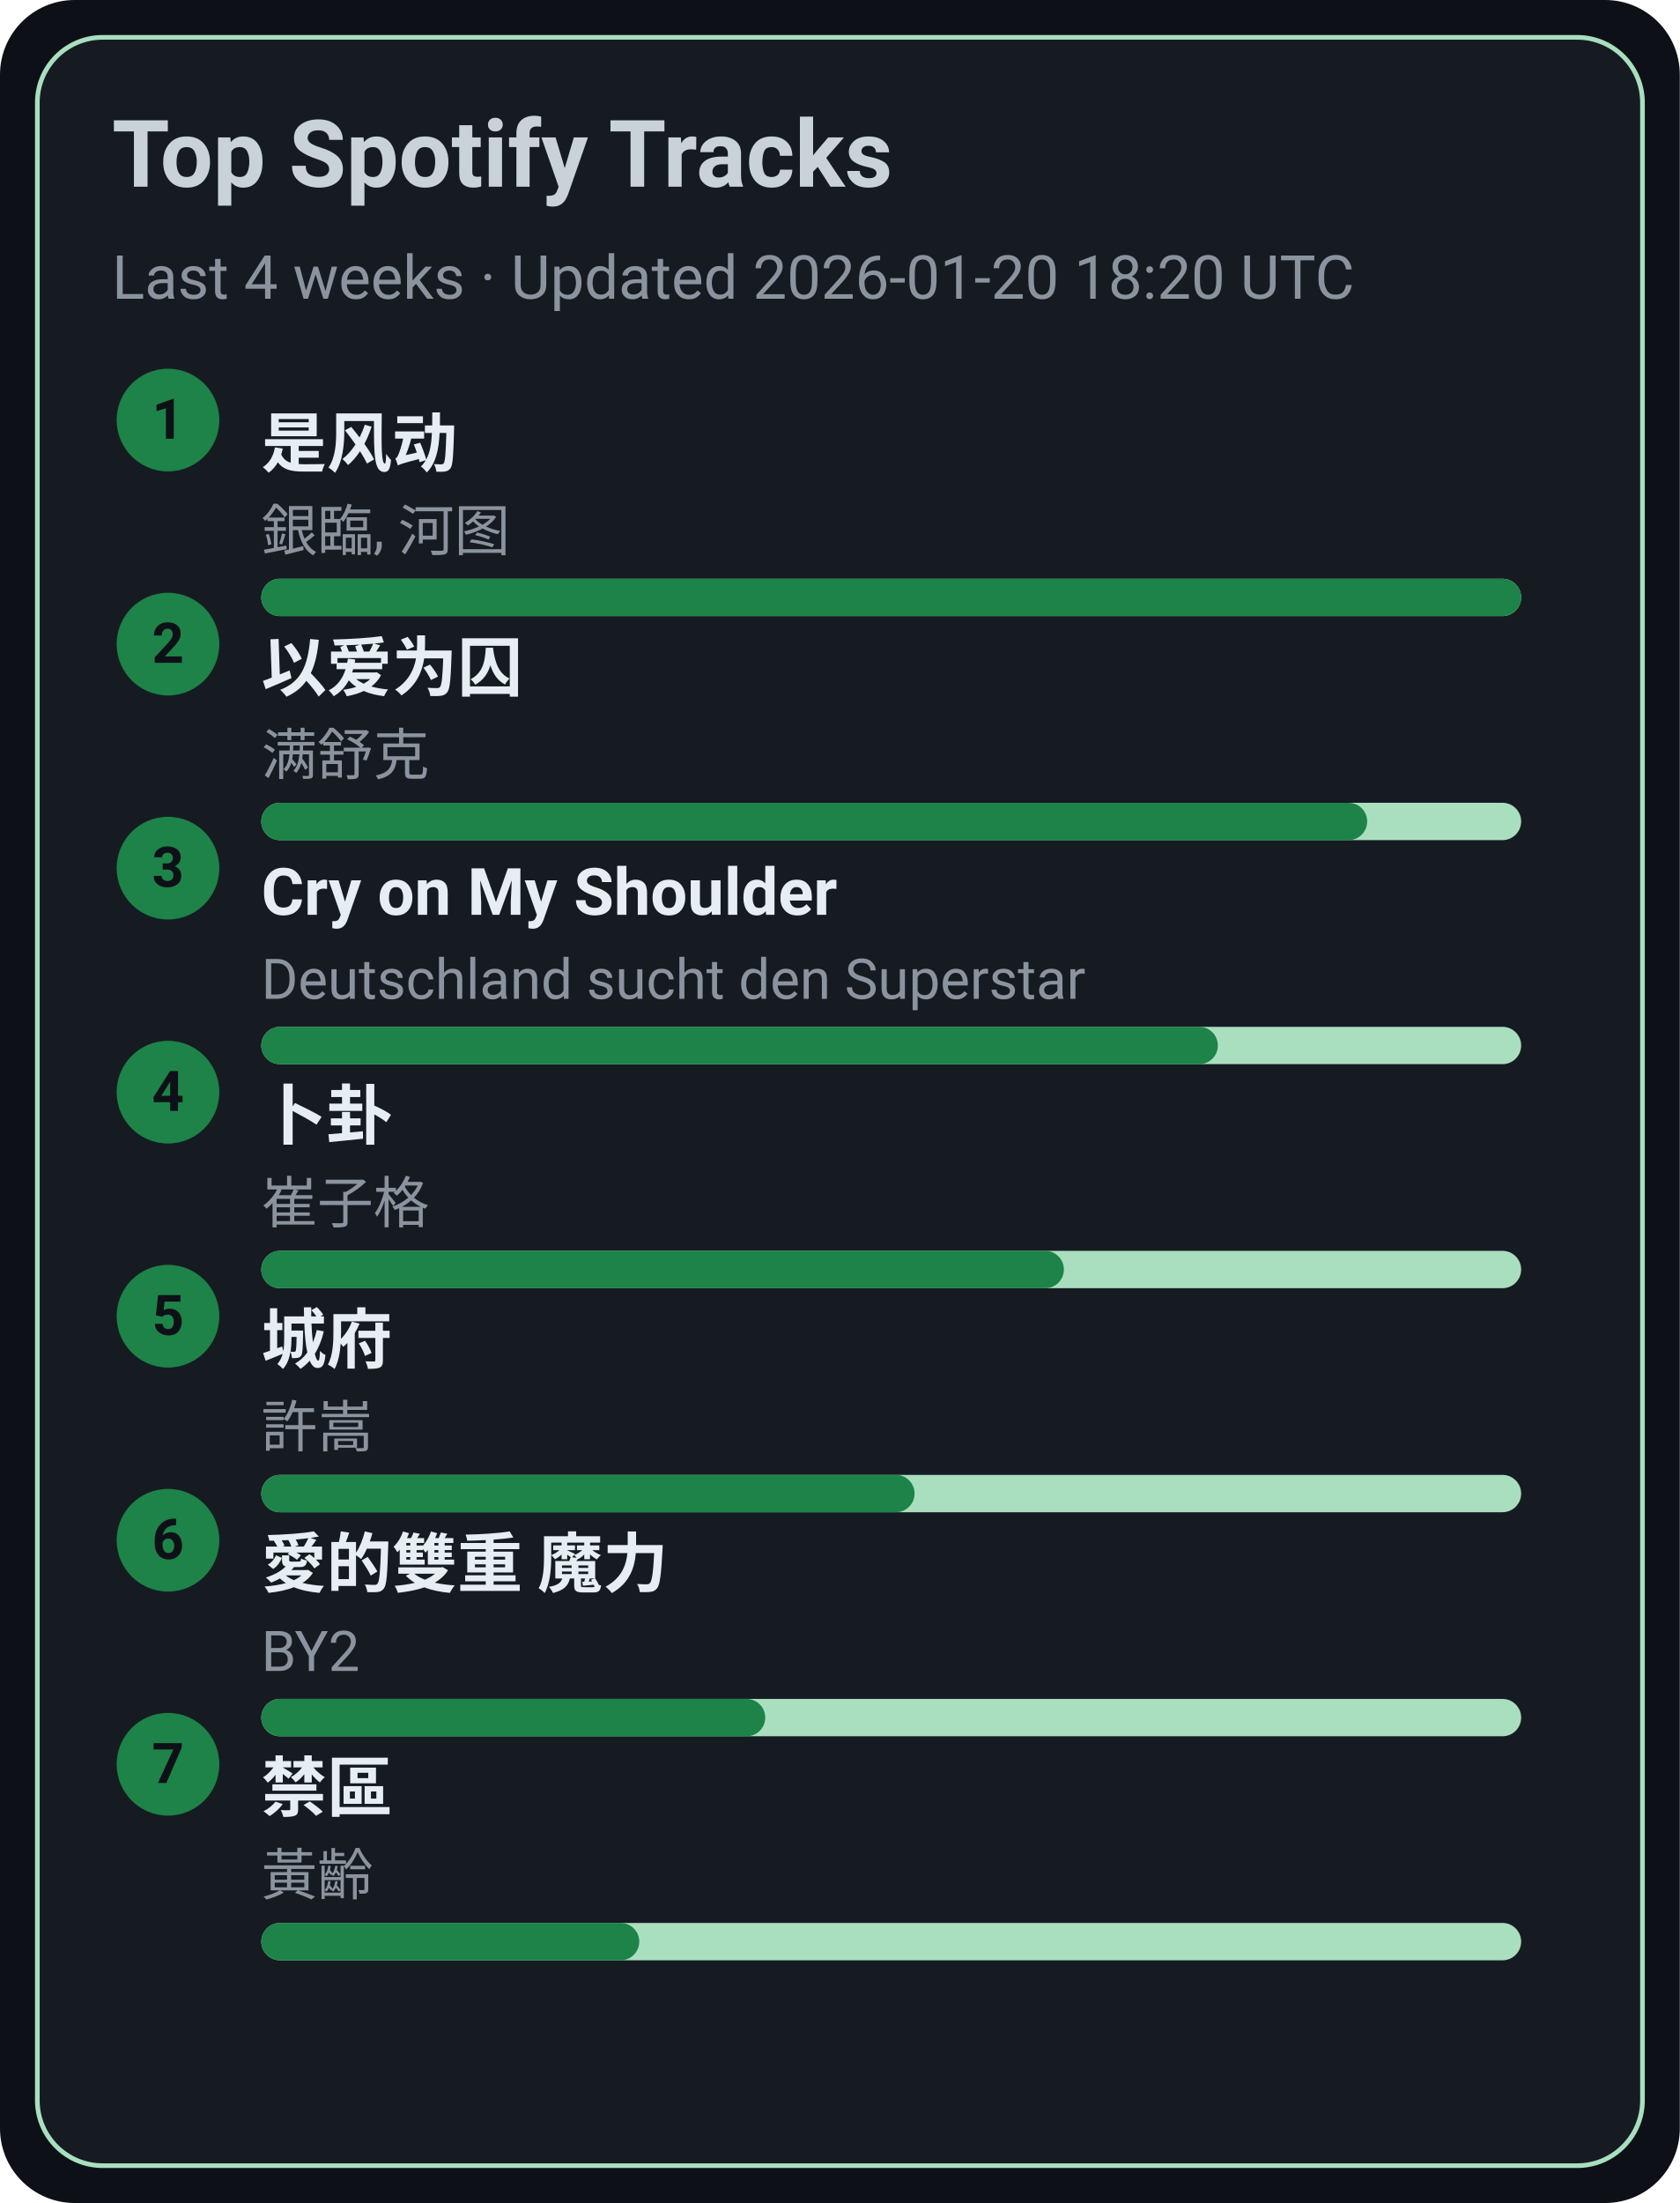
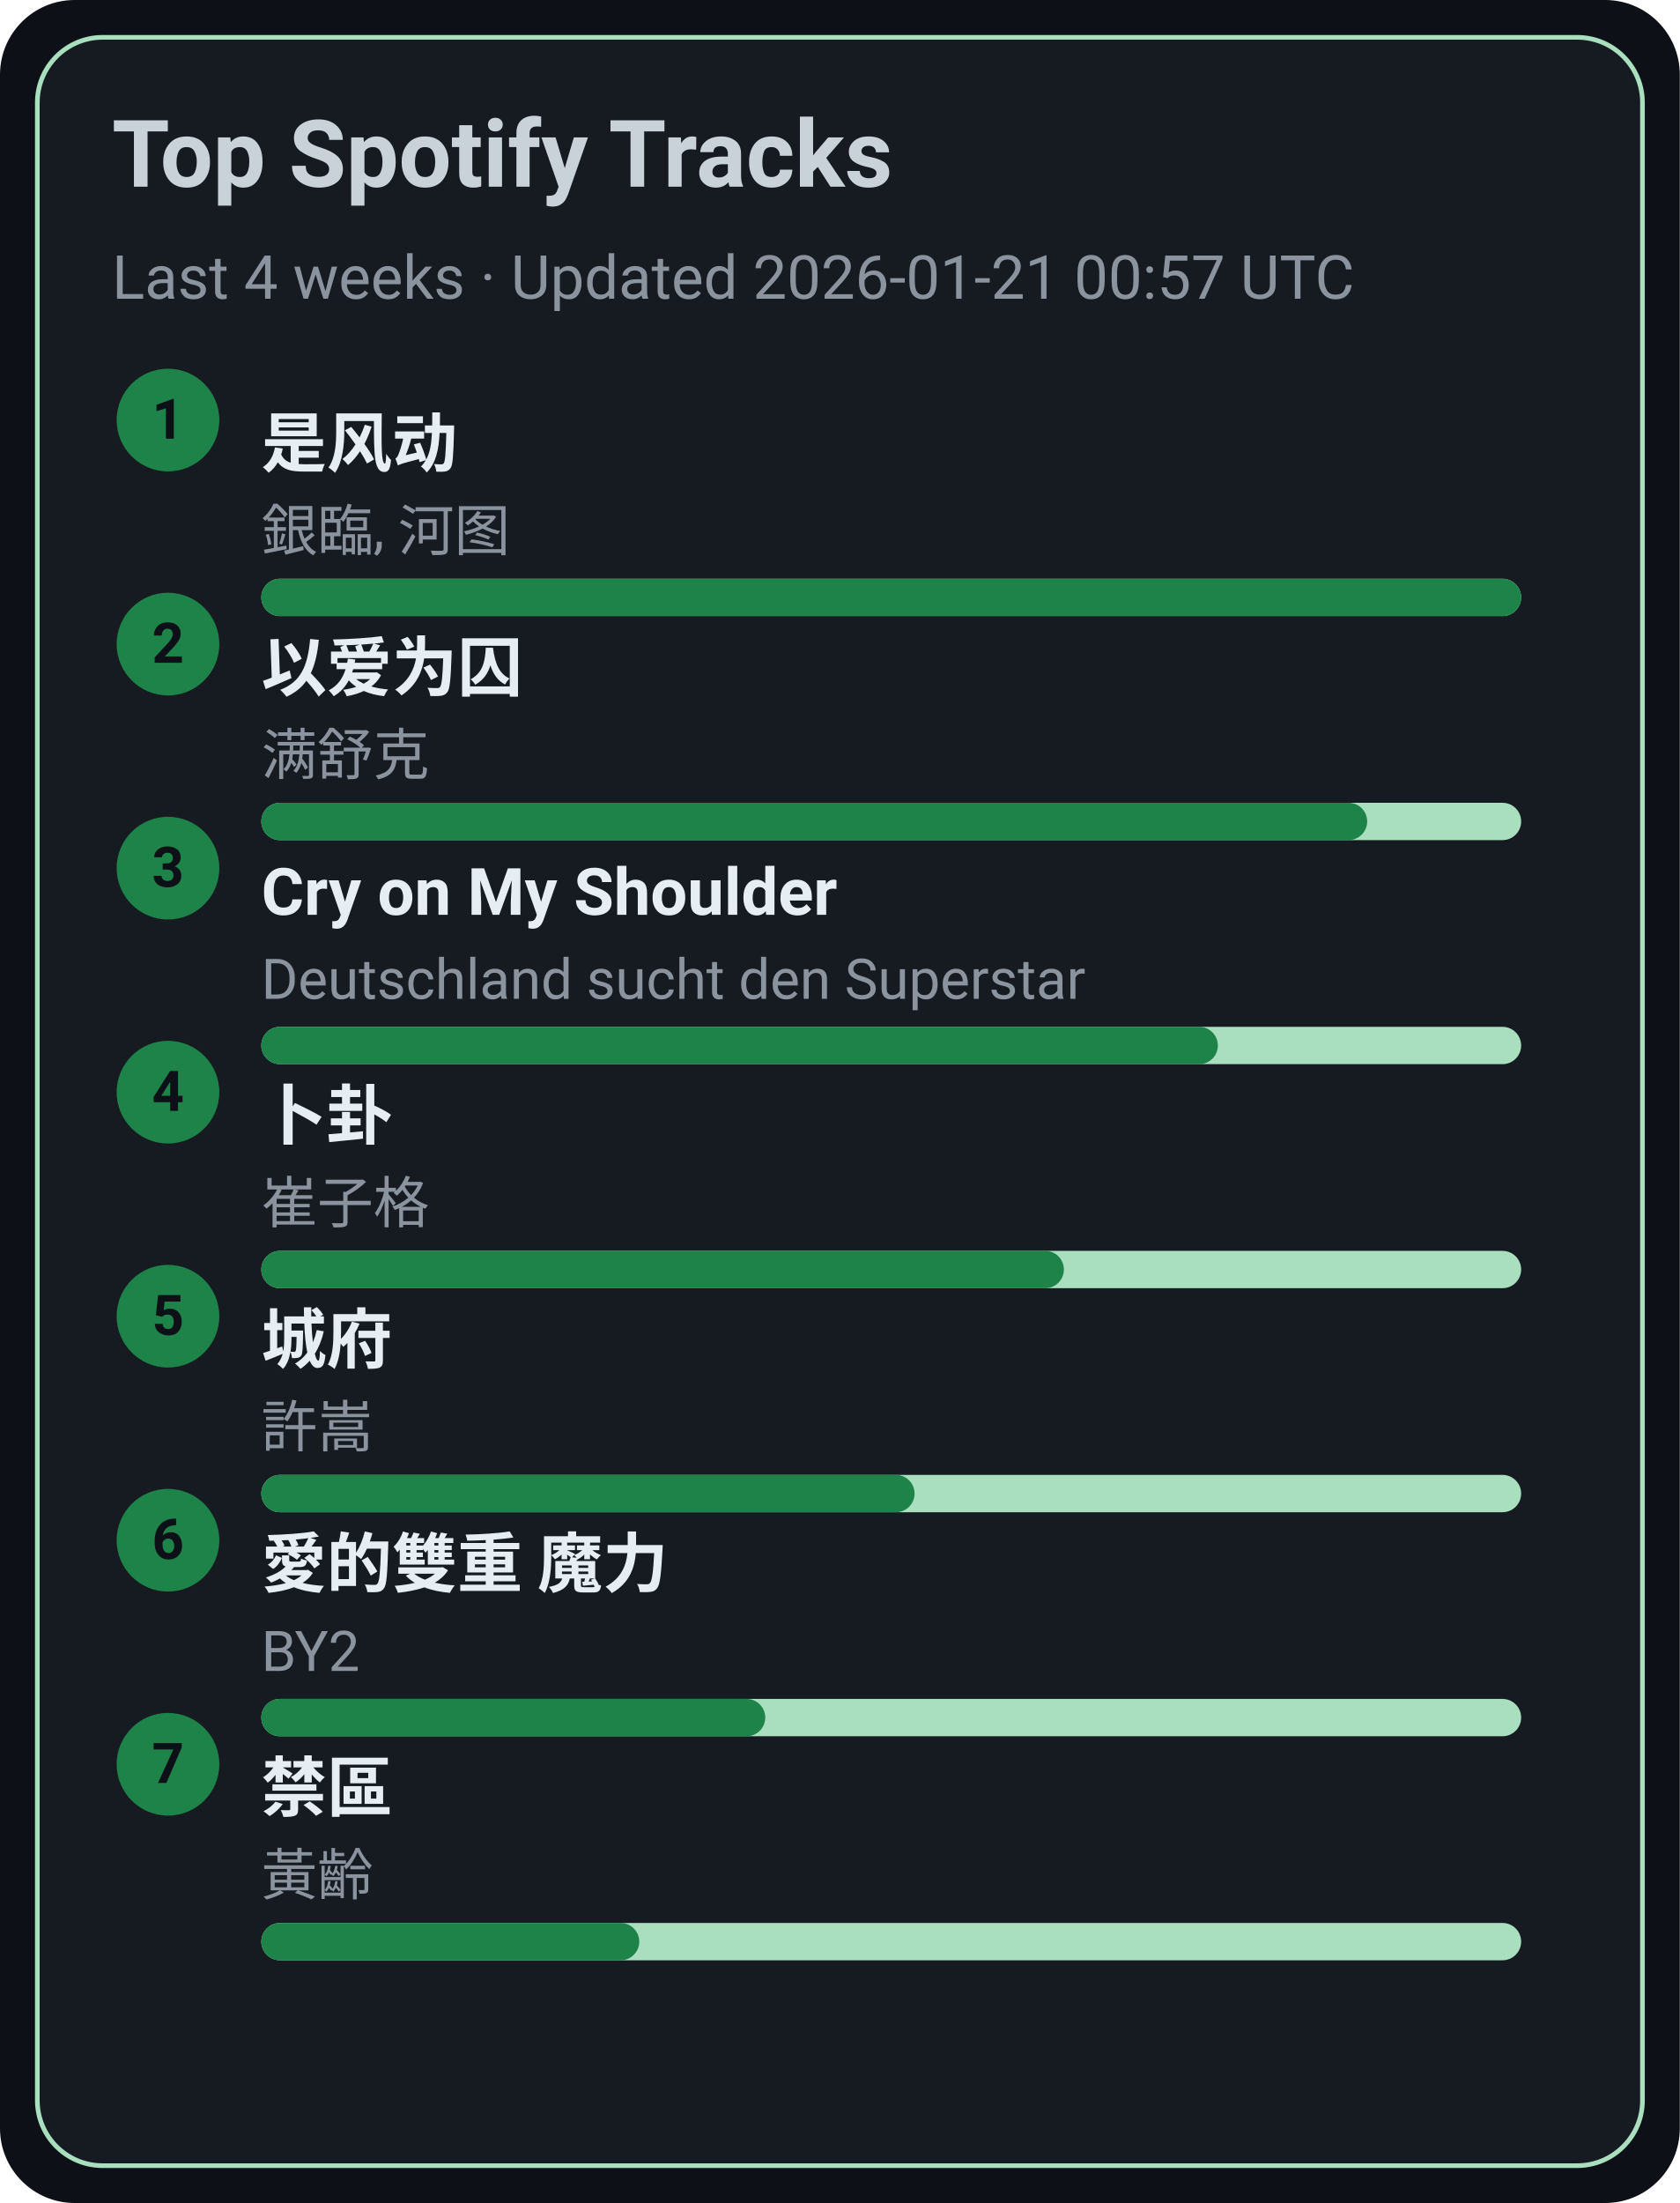
<svg xmlns="http://www.w3.org/2000/svg" width="360" height="472" viewBox="0 0 360 472">
  <style>text{font-family:-apple-system,BlinkMacSystemFont,Segoe UI,Roboto,Ubuntu,Helvetica Neue,Arial,Noto Sans,sans-serif}</style>
  <rect width="360" height="472" rx="16" fill="#0d1117" />
  <rect x="8" y="8" width="344" height="456" rx="14" fill="#161b22" stroke="#A9DFBF" />
  <text x="24" y="40" font-size="20" fill="#c9d1d9" font-weight="600">Top Spotify Tracks</text>
-   <text x="24" y="64" font-size="13" fill="#8b949e">Last 4 weeks · Updated 2026-01-20 18:20 UTC</text>
+   <text x="24" y="64" font-size="13" fill="#8b949e">Last 4 weeks · Updated 2026-01-21 00:57 UTC</text>
  <circle cx="36" cy="90" r="11" fill="#1D8348" />
  <text x="36" y="94" text-anchor="middle" font-size="12" fill="#0d1117" font-weight="700">1</text>
  <a href="https://open.spotify.com/track/3lePQ8c4jq7bTePsXEmslh" target="_blank" rel="noopener noreferrer">
    <text x="56" y="100" font-size="14" fill="#e6edf3" font-weight="600">是风动</text>
  </a>
  <text x="56" y="118" font-size="12" fill="#8b949e">銀臨, 河图</text>
  <rect x="56" y="124" width="270" height="8" rx="4" fill="#A9DFBF" />
  <rect x="56" y="124" width="270" height="8" rx="4" fill="#1D8348" />
  <circle cx="36" cy="138" r="11" fill="#1D8348" />
  <text x="36" y="142" text-anchor="middle" font-size="12" fill="#0d1117" font-weight="700">2</text>
  <a href="https://open.spotify.com/track/0RW2LEfGQK5BaIho6sSLqf" target="_blank" rel="noopener noreferrer">
    <text x="56" y="148" font-size="14" fill="#e6edf3" font-weight="600">以爱为囚</text>
  </a>
  <text x="56" y="166" font-size="12" fill="#8b949e">满舒克</text>
  <rect x="56" y="172" width="270" height="8" rx="4" fill="#A9DFBF" />
  <rect x="56" y="172" width="237" height="8" rx="4" fill="#1D8348" />
  <circle cx="36" cy="186" r="11" fill="#1D8348" />
  <text x="36" y="190" text-anchor="middle" font-size="12" fill="#0d1117" font-weight="700">3</text>
  <a href="https://open.spotify.com/track/6usmG2MoD0C0Lc2pNgCVWV" target="_blank" rel="noopener noreferrer">
    <text x="56" y="196" font-size="14" fill="#e6edf3" font-weight="600">Cry on My Shoulder</text>
  </a>
  <text x="56" y="214" font-size="12" fill="#8b949e">Deutschland sucht den Superstar</text>
  <rect x="56" y="220" width="270" height="8" rx="4" fill="#A9DFBF" />
  <rect x="56" y="220" width="205" height="8" rx="4" fill="#1D8348" />
  <circle cx="36" cy="234" r="11" fill="#1D8348" />
  <text x="36" y="238" text-anchor="middle" font-size="12" fill="#0d1117" font-weight="700">4</text>
  <a href="https://open.spotify.com/track/4ToeYifpQaikbYa7krOD6s" target="_blank" rel="noopener noreferrer">
    <text x="56" y="244" font-size="14" fill="#e6edf3" font-weight="600">卜卦</text>
  </a>
  <text x="56" y="262" font-size="12" fill="#8b949e">崔子格</text>
  <rect x="56" y="268" width="270" height="8" rx="4" fill="#A9DFBF" />
  <rect x="56" y="268" width="172" height="8" rx="4" fill="#1D8348" />
  <circle cx="36" cy="282" r="11" fill="#1D8348" />
  <text x="36" y="286" text-anchor="middle" font-size="12" fill="#0d1117" font-weight="700">5</text>
  <a href="https://open.spotify.com/track/4AmlSf7hye0QVpnHCcEoEw" target="_blank" rel="noopener noreferrer">
    <text x="56" y="292" font-size="14" fill="#e6edf3" font-weight="600">城府</text>
  </a>
  <text x="56" y="310" font-size="12" fill="#8b949e">許嵩</text>
  <rect x="56" y="316" width="270" height="8" rx="4" fill="#A9DFBF" />
  <rect x="56" y="316" width="140" height="8" rx="4" fill="#1D8348" />
  <circle cx="36" cy="330" r="11" fill="#1D8348" />
  <text x="36" y="334" text-anchor="middle" font-size="12" fill="#0d1117" font-weight="700">6</text>
  <a href="https://open.spotify.com/track/0yYmS4k3R0TTdDhvOBxRVp" target="_blank" rel="noopener noreferrer">
    <text x="56" y="340" font-size="14" fill="#e6edf3" font-weight="600">愛的雙重 魔力</text>
  </a>
  <text x="56" y="358" font-size="12" fill="#8b949e">BY2</text>
  <rect x="56" y="364" width="270" height="8" rx="4" fill="#A9DFBF" />
  <rect x="56" y="364" width="108" height="8" rx="4" fill="#1D8348" />
  <circle cx="36" cy="378" r="11" fill="#1D8348" />
  <text x="36" y="382" text-anchor="middle" font-size="12" fill="#0d1117" font-weight="700">7</text>
  <a href="https://open.spotify.com/track/5HAMeMgu9hGL5a8ZwNz6cp" target="_blank" rel="noopener noreferrer">
    <text x="56" y="388" font-size="14" fill="#e6edf3" font-weight="600">禁區</text>
  </a>
  <text x="56" y="406" font-size="12" fill="#8b949e">黃齡</text>
  <rect x="56" y="412" width="270" height="8" rx="4" fill="#A9DFBF" />
  <rect x="56" y="412" width="81" height="8" rx="4" fill="#1D8348" />
</svg>
